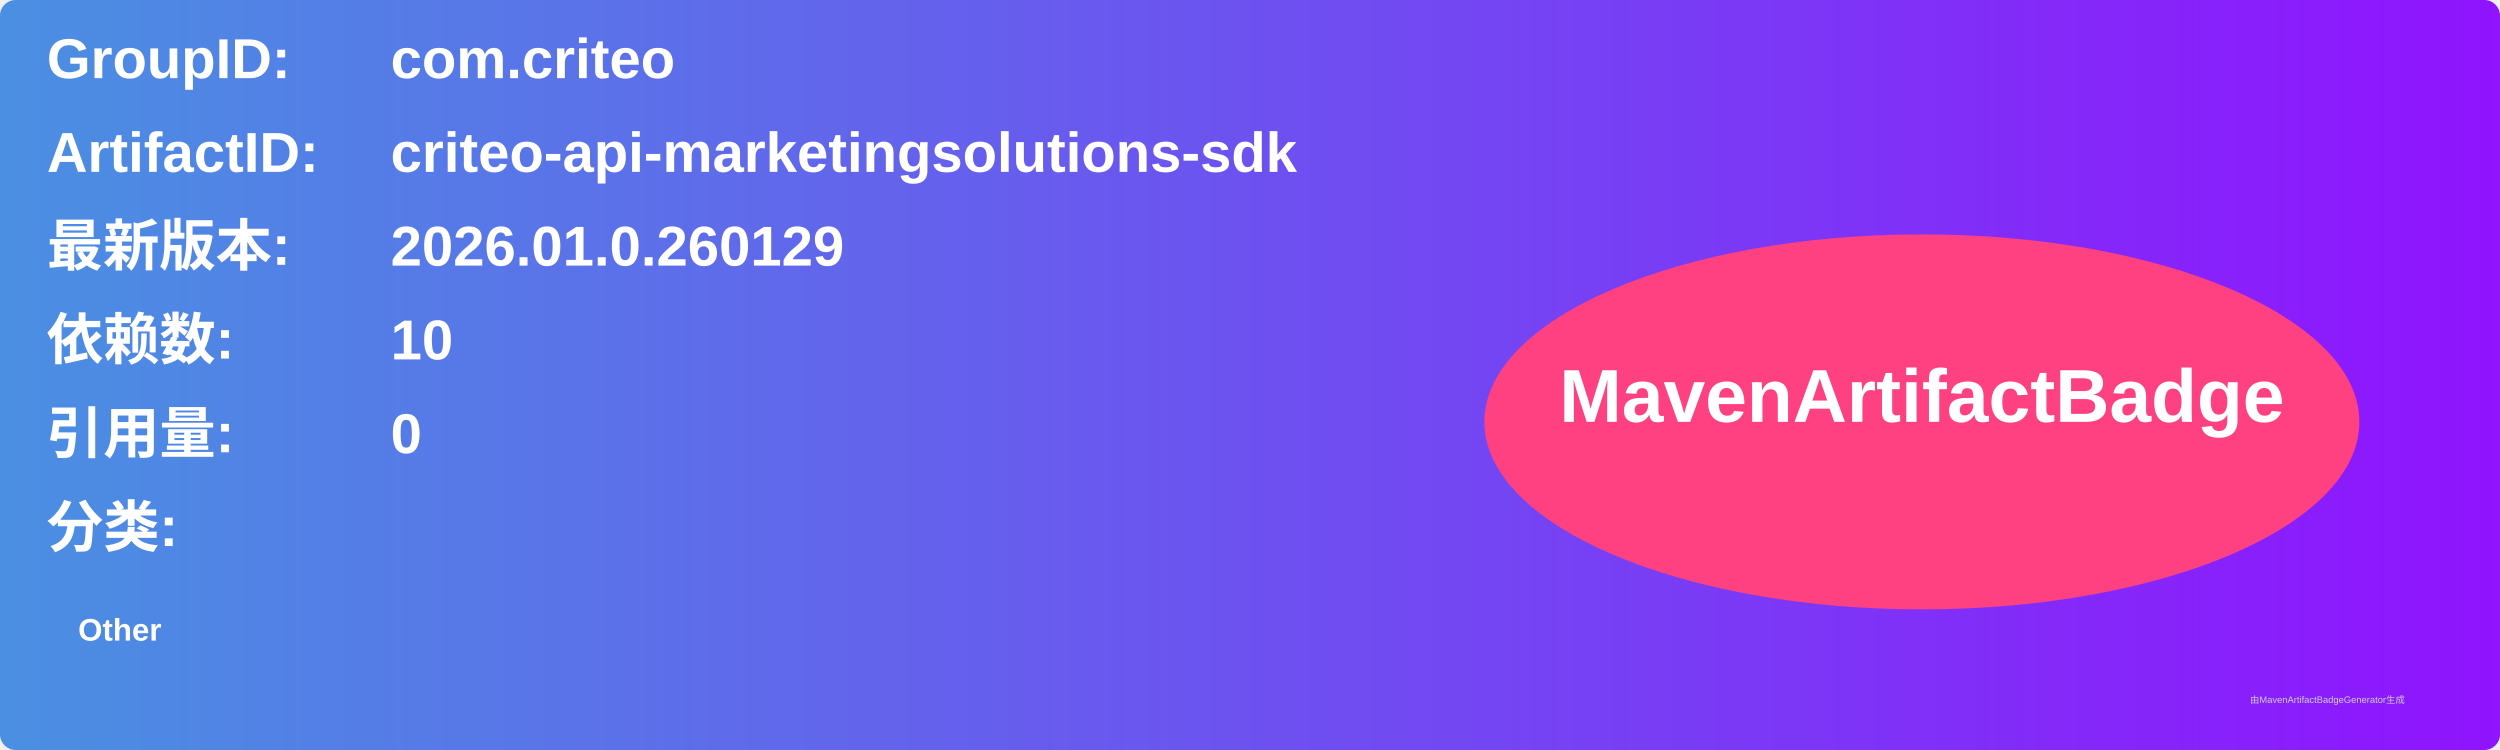
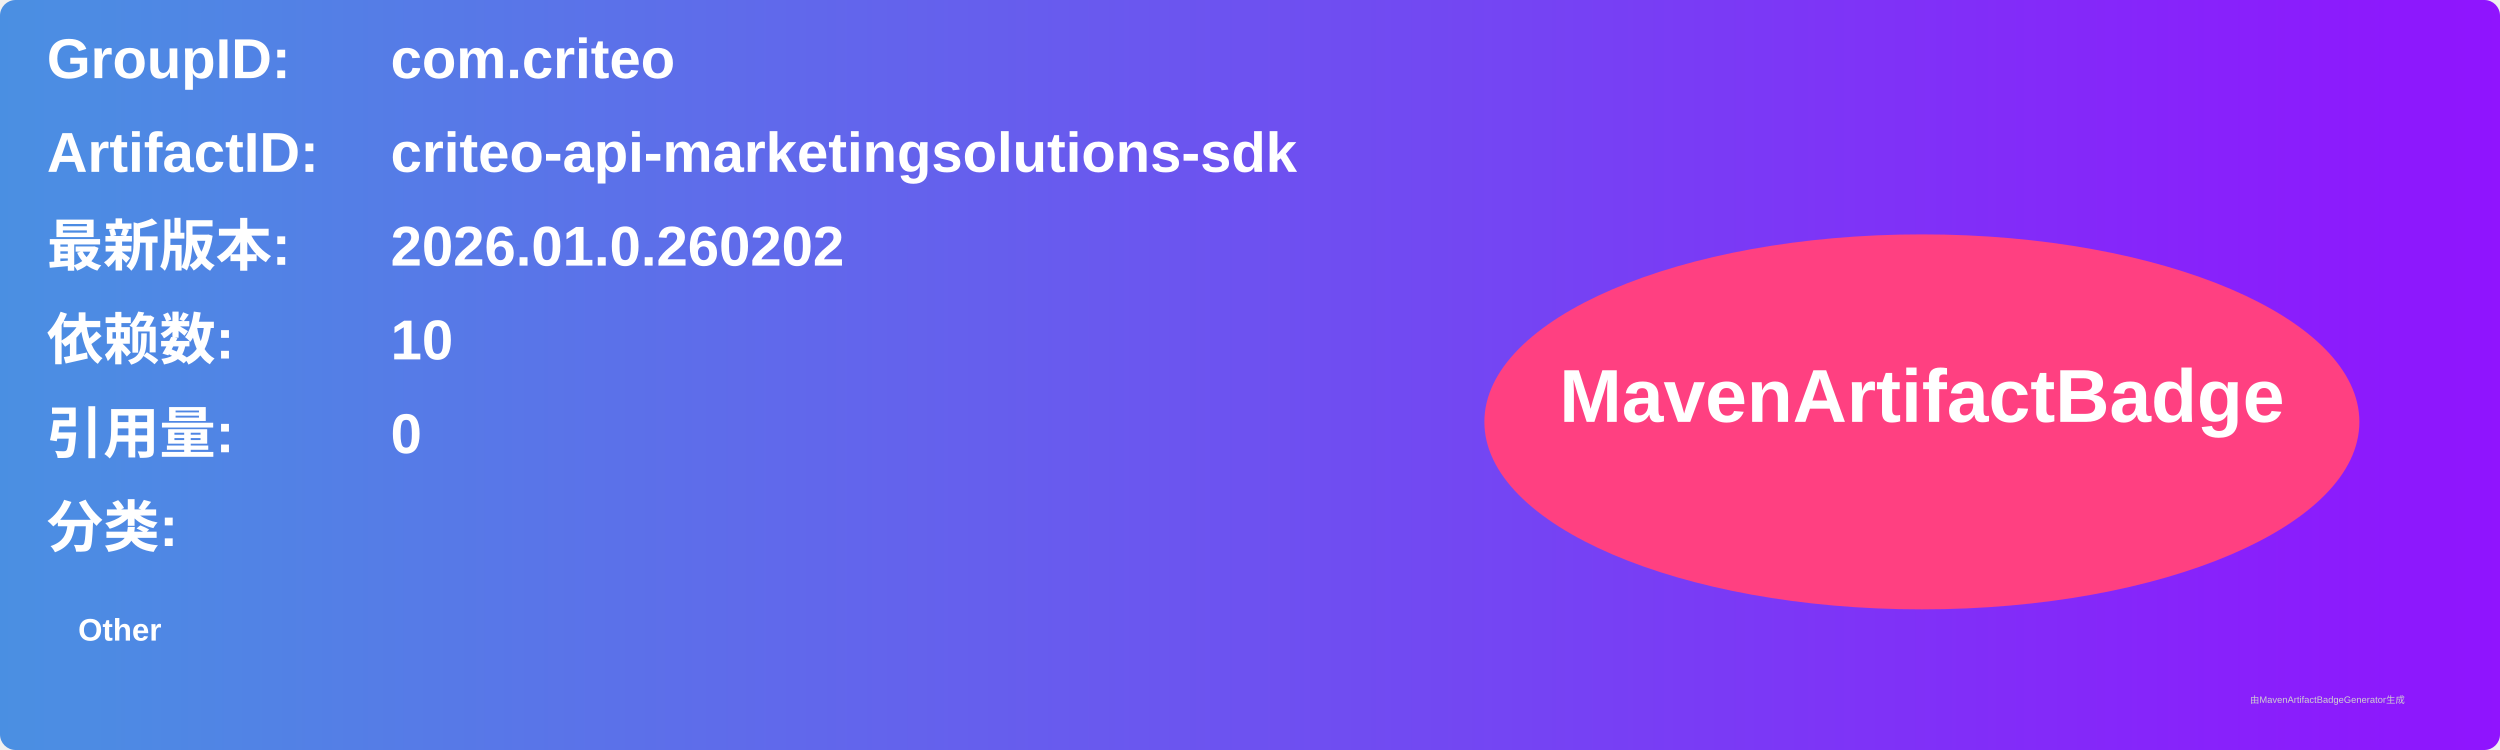
<svg xmlns="http://www.w3.org/2000/svg" width="800" height="240" viewBox="0 0 800 240">
  <linearGradient id="grad" x1="0%" y1="0%" x2="100%" y2="0%">
    <stop offset="0%" stop-color="#4a90e2" />
    <stop offset="100%" stop-color="#9013fe" />
  </linearGradient>
  <rect width="100%" height="100%" rx="5" ry="5" fill="url(#grad)" />
  <g transform="translate(15, 15)">
    <text x="0" y="10" font-family="Arial" font-size="18" fill="white" font-weight="bold" width="260">GroupID:</text>
    <text x="110" y="10" font-family="Arial" font-size="18" fill="white" font-weight="bold" width="460">com.criteo</text>
    <text x="0" y="40" font-family="Arial" font-size="18" fill="white" font-weight="bold" width="260">ArtifactID:</text>
    <text x="110" y="40" font-family="Arial" font-size="18" fill="white" font-weight="bold" width="460">criteo-api-marketingsolutions-sdk</text>
    <text x="0" y="70" font-family="Arial" font-size="18" fill="white" font-weight="bold">最新版本:</text>
    <text x="110" y="70" font-family="Arial" font-size="18" fill="white" font-weight="bold">
-       <tspan font-weight="bold">2026.01.0.260129</tspan>
+       <tspan font-weight="bold">2026.01.0.260202</tspan>
    </text>
    <text x="0" y="100" font-family="Arial" font-size="18" fill="white" font-weight="bold">依赖数: </text>
    <text x="110" y="100" font-family="Arial" font-size="18" fill="white">
      <tspan font-weight="bold">10</tspan>
    </text>
    <text x="0" y="130" font-family="Arial" font-size="18" fill="white" font-weight="bold">引用量: </text>
    <text x="110" y="130" font-family="Arial" font-size="18" fill="white">
      <tspan font-weight="bold">0</tspan>
    </text>
    <text x="0" y="160" font-family="Arial" font-size="18" fill="white" font-weight="bold">分类:</text>
    <text x="10" y="190" font-family="Arial" font-size="10" fill="white">
      <tspan font-weight="bold">Other</tspan>
    </text>
    <ellipse cx="600" cy="120" rx="140" ry="60" fill="#ff4081" />
    <text x="600" y="120" text-anchor="middle" font-family="Arial" font-size="24" fill="white" font-weight="bold">MavenArtifactBadge</text>
  </g>
  <text x="720" y="225" font-family="Arial" font-size="3" fill="#d0d0d0">由MavenArtifactBadgeGenerator生成</text>
</svg>
